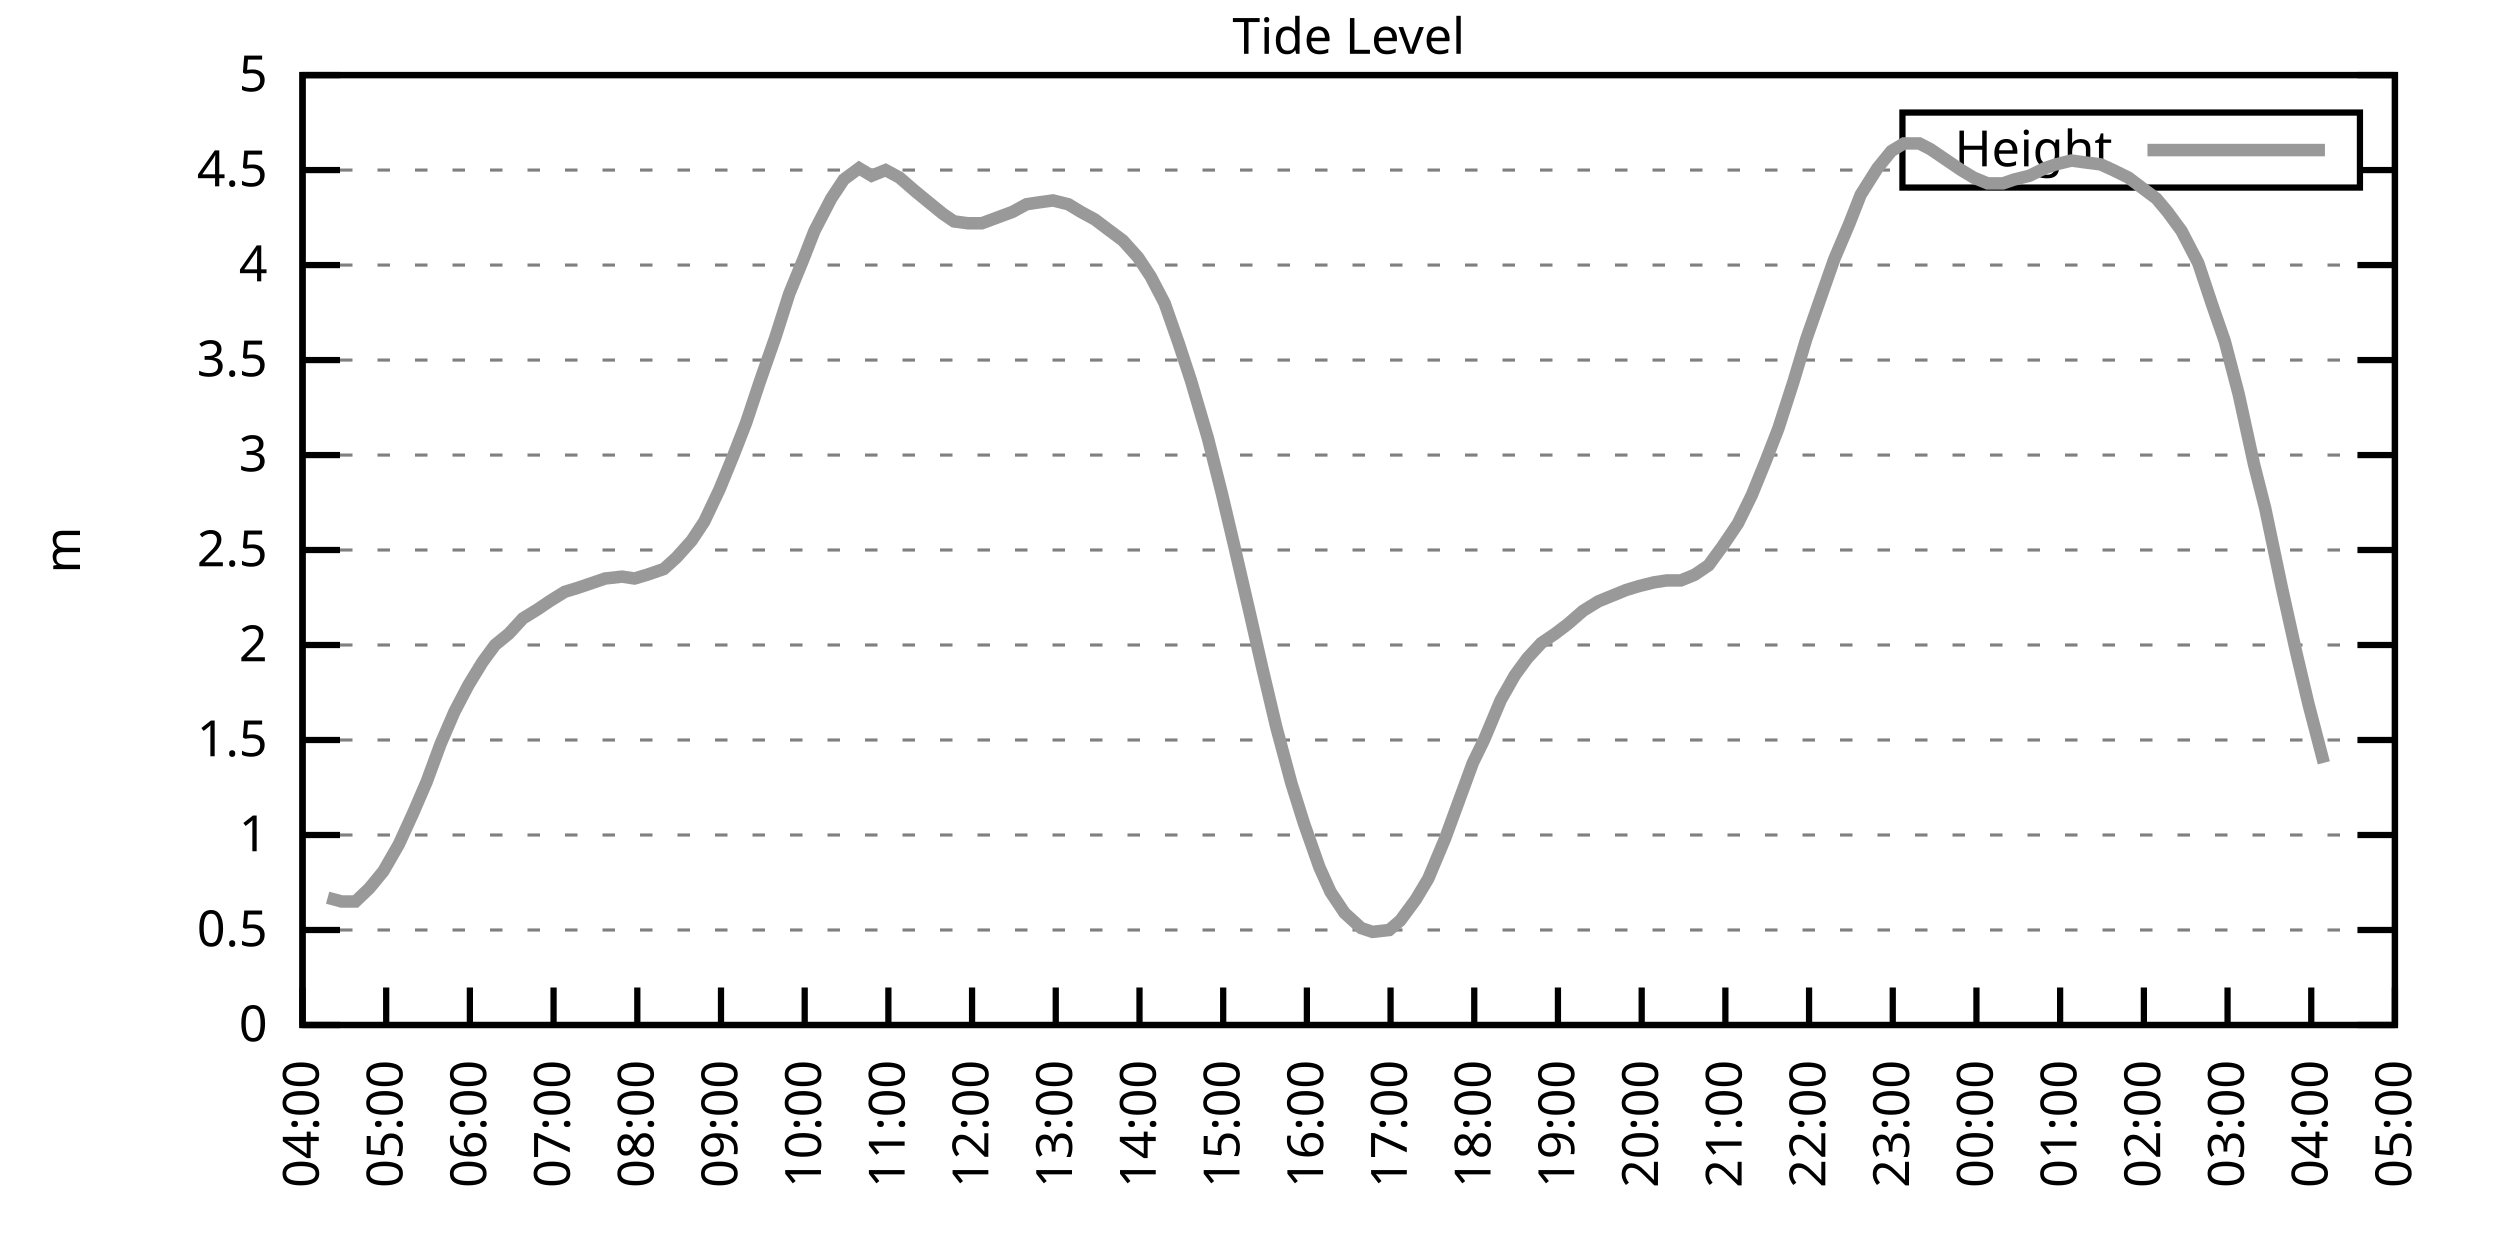
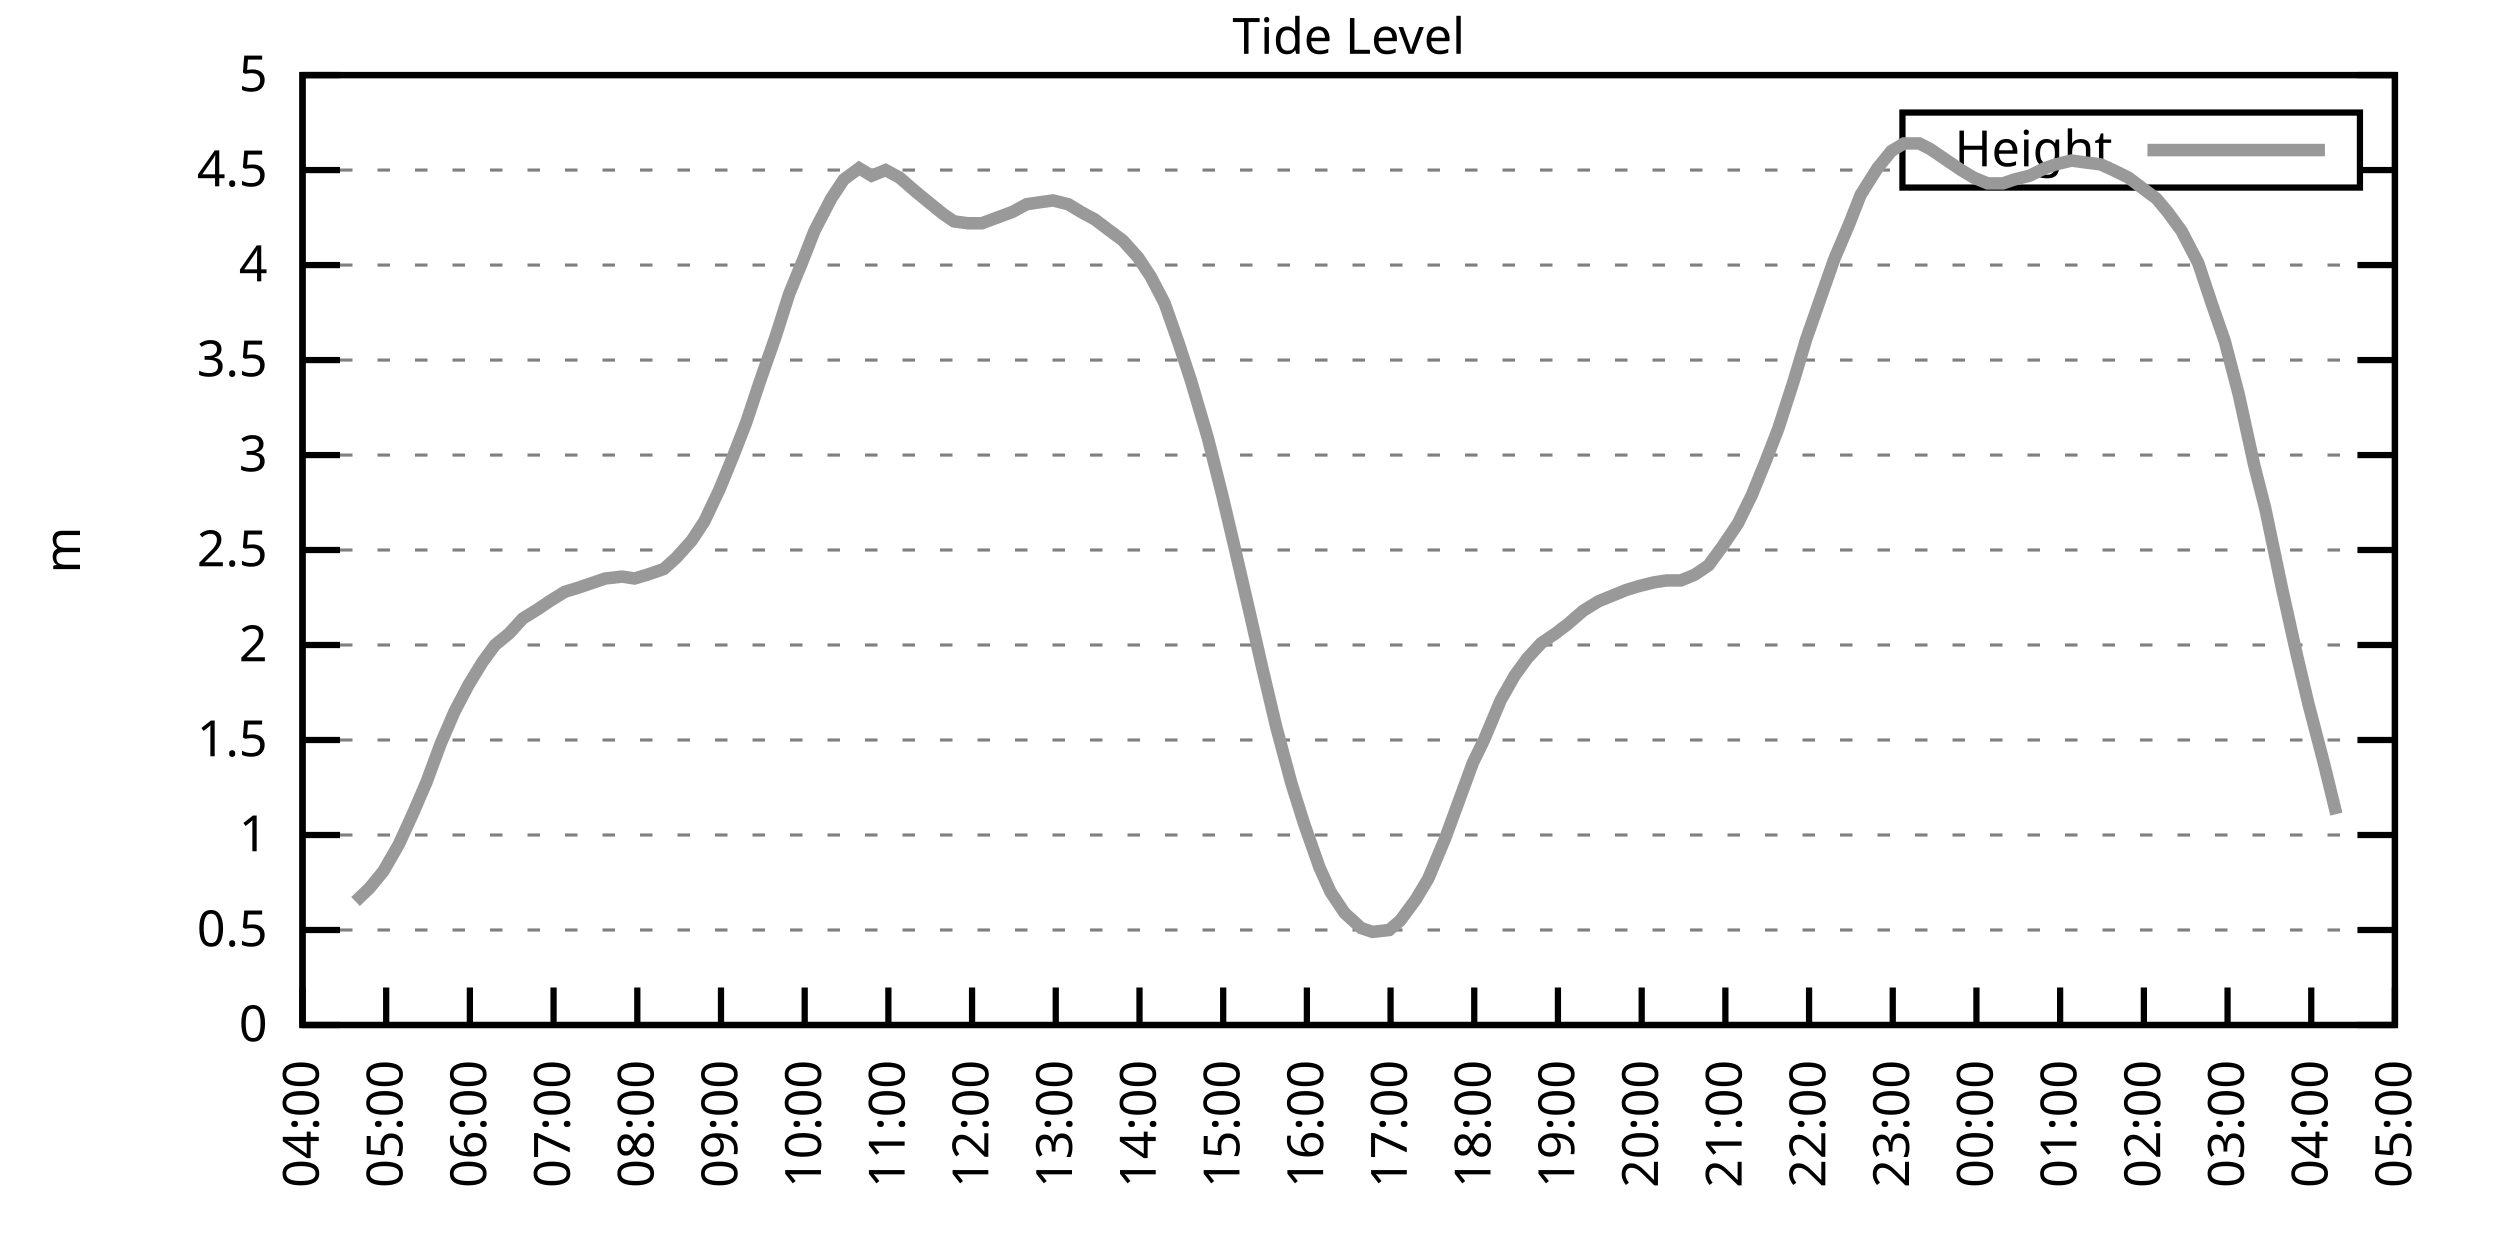
<svg xmlns="http://www.w3.org/2000/svg" xmlns:xlink="http://www.w3.org/1999/xlink" width="400" height="200" viewBox="0 0 400 200">
  <g id="gnuplot_canvas">
    <rect x="0" y="0" width="400" height="200" fill="none" />
    <defs>
      <circle id="gpDot" r="0.5" stroke-width="0.5" stroke="currentColor" />
      <path id="gpPt0" stroke-width="0.333" stroke="currentColor" d="M-1,0 h2 M0,-1 v2" />
      <path id="gpPt1" stroke-width="0.333" stroke="currentColor" d="M-1,-1 L1,1 M1,-1 L-1,1" />
      <path id="gpPt2" stroke-width="0.333" stroke="currentColor" d="M-1,0 L1,0 M0,-1 L0,1 M-1,-1 L1,1 M-1,1 L1,-1" />
      <rect id="gpPt3" stroke-width="0.333" stroke="currentColor" x="-1" y="-1" width="2" height="2" />
      <rect id="gpPt4" stroke-width="0.333" stroke="currentColor" fill="currentColor" x="-1" y="-1" width="2" height="2" />
      <circle id="gpPt5" stroke-width="0.333" stroke="currentColor" cx="0" cy="0" r="1" />
      <use xlink:href="#gpPt5" id="gpPt6" fill="currentColor" stroke="none" />
      <path id="gpPt7" stroke-width="0.333" stroke="currentColor" d="M0,-1.33 L-1.33,0.67 L1.33,0.67 z" />
      <use xlink:href="#gpPt7" id="gpPt8" fill="currentColor" stroke="none" />
      <use xlink:href="#gpPt7" id="gpPt9" stroke="currentColor" transform="rotate(180)" />
      <use xlink:href="#gpPt9" id="gpPt10" fill="currentColor" stroke="none" />
      <use xlink:href="#gpPt3" id="gpPt11" stroke="currentColor" transform="rotate(45)" />
      <use xlink:href="#gpPt11" id="gpPt12" fill="currentColor" stroke="none" />
      <path id="gpPt13" stroke-width="0.333" stroke="currentColor" d="M0,1.330 L1.265,0.411 L0.782,-1.067 L-0.782,-1.076 L-1.265,0.411 z" />
      <use xlink:href="#gpPt13" id="gpPt14" fill="currentColor" stroke="none" />
      <filter id="textbox" filterUnits="objectBoundingBox" x="0" y="0" height="1" width="1">
        <feFlood flood-color="white" flood-opacity="1" result="bgnd" />
        <feComposite in="SourceGraphic" in2="bgnd" operator="atop" />
      </filter>
      <filter id="greybox" filterUnits="objectBoundingBox" x="0" y="0" height="1" width="1">
        <feFlood flood-color="lightgrey" flood-opacity="1" result="grey" />
        <feComposite in="SourceGraphic" in2="grey" operator="atop" />
      </filter>
    </defs>
    <g fill="none" color="white" stroke="currentColor" stroke-width="1.00" stroke-linecap="butt" stroke-linejoin="miter">
</g>
    <g fill="none" color="black" stroke="currentColor" stroke-width="1.00" stroke-linecap="butt" stroke-linejoin="miter">
      <g stroke="none" shape-rendering="crispEdges">
        <polygon fill="rgb(255, 255, 255)" points="48.40,164.00 383.18,164.00 383.18,12.02 48.40,12.02 " />
      </g>
    </g>
    <g fill="none" color="black" stroke="currentColor" stroke-width="1.00" stroke-linecap="butt" stroke-linejoin="miter">
</g>
    <g fill="none" color="black" stroke="black" stroke-width="0.50" stroke-linecap="butt" stroke-linejoin="miter">
</g>
    <g fill="none" color="gray" stroke="currentColor" stroke-width="0.50" stroke-linecap="butt" stroke-linejoin="miter">
      <path stroke="gray" stroke-dasharray="2,4" class="gridline" d="M48.40,164.00 L383.19,164.00  " />
    </g>
    <g fill="none" color="gray" stroke="gray" stroke-width="1.00" stroke-linecap="butt" stroke-linejoin="miter">
</g>
    <g fill="none" color="black" stroke="currentColor" stroke-width="1.00" stroke-linecap="butt" stroke-linejoin="miter">
      <path stroke="black" d="M48.40,164.00 L54.40,164.00 M383.19,164.00 L377.19,164.00  " />
      <g transform="translate(42.80,166.60)" stroke="none" fill="black" font-family="Sans" font-size="8.00" text-anchor="end">
        <text>
          <tspan font-family="Sans"> 0</tspan>
        </text>
      </g>
    </g>
    <g fill="none" color="black" stroke="currentColor" stroke-width="1.00" stroke-linecap="butt" stroke-linejoin="miter">
</g>
    <g fill="none" color="black" stroke="black" stroke-width="0.50" stroke-linecap="butt" stroke-linejoin="miter">
</g>
    <g fill="none" color="gray" stroke="currentColor" stroke-width="0.50" stroke-linecap="butt" stroke-linejoin="miter">
      <path stroke="gray" stroke-dasharray="2,4" class="gridline" d="M48.40,148.80 L383.19,148.80  " />
    </g>
    <g fill="none" color="gray" stroke="gray" stroke-width="1.00" stroke-linecap="butt" stroke-linejoin="miter">
</g>
    <g fill="none" color="black" stroke="currentColor" stroke-width="1.00" stroke-linecap="butt" stroke-linejoin="miter">
      <path stroke="black" d="M48.40,148.80 L54.40,148.80 M383.19,148.80 L377.19,148.80  " />
      <g transform="translate(42.80,151.40)" stroke="none" fill="black" font-family="Sans" font-size="8.00" text-anchor="end">
        <text>
          <tspan font-family="Sans"> 0.5</tspan>
        </text>
      </g>
    </g>
    <g fill="none" color="black" stroke="currentColor" stroke-width="1.00" stroke-linecap="butt" stroke-linejoin="miter">
</g>
    <g fill="none" color="black" stroke="black" stroke-width="0.50" stroke-linecap="butt" stroke-linejoin="miter">
</g>
    <g fill="none" color="gray" stroke="currentColor" stroke-width="0.50" stroke-linecap="butt" stroke-linejoin="miter">
      <path stroke="gray" stroke-dasharray="2,4" class="gridline" d="M48.40,133.60 L383.19,133.60  " />
    </g>
    <g fill="none" color="gray" stroke="gray" stroke-width="1.00" stroke-linecap="butt" stroke-linejoin="miter">
</g>
    <g fill="none" color="black" stroke="currentColor" stroke-width="1.00" stroke-linecap="butt" stroke-linejoin="miter">
      <path stroke="black" d="M48.40,133.60 L54.40,133.60 M383.19,133.60 L377.19,133.60  " />
      <g transform="translate(42.80,136.20)" stroke="none" fill="black" font-family="Sans" font-size="8.00" text-anchor="end">
        <text>
          <tspan font-family="Sans"> 1</tspan>
        </text>
      </g>
    </g>
    <g fill="none" color="black" stroke="currentColor" stroke-width="1.00" stroke-linecap="butt" stroke-linejoin="miter">
</g>
    <g fill="none" color="black" stroke="black" stroke-width="0.50" stroke-linecap="butt" stroke-linejoin="miter">
</g>
    <g fill="none" color="gray" stroke="currentColor" stroke-width="0.50" stroke-linecap="butt" stroke-linejoin="miter">
      <path stroke="gray" stroke-dasharray="2,4" class="gridline" d="M48.40,118.40 L383.19,118.40  " />
    </g>
    <g fill="none" color="gray" stroke="gray" stroke-width="1.00" stroke-linecap="butt" stroke-linejoin="miter">
</g>
    <g fill="none" color="black" stroke="currentColor" stroke-width="1.00" stroke-linecap="butt" stroke-linejoin="miter">
      <path stroke="black" d="M48.40,118.40 L54.40,118.40 M383.19,118.40 L377.19,118.40  " />
      <g transform="translate(42.80,121.00)" stroke="none" fill="black" font-family="Sans" font-size="8.00" text-anchor="end">
        <text>
          <tspan font-family="Sans"> 1.5</tspan>
        </text>
      </g>
    </g>
    <g fill="none" color="black" stroke="currentColor" stroke-width="1.00" stroke-linecap="butt" stroke-linejoin="miter">
</g>
    <g fill="none" color="black" stroke="black" stroke-width="0.50" stroke-linecap="butt" stroke-linejoin="miter">
</g>
    <g fill="none" color="gray" stroke="currentColor" stroke-width="0.50" stroke-linecap="butt" stroke-linejoin="miter">
      <path stroke="gray" stroke-dasharray="2,4" class="gridline" d="M48.40,103.20 L383.19,103.20  " />
    </g>
    <g fill="none" color="gray" stroke="gray" stroke-width="1.00" stroke-linecap="butt" stroke-linejoin="miter">
</g>
    <g fill="none" color="black" stroke="currentColor" stroke-width="1.00" stroke-linecap="butt" stroke-linejoin="miter">
      <path stroke="black" d="M48.40,103.20 L54.40,103.20 M383.19,103.20 L377.19,103.20  " />
      <g transform="translate(42.80,105.80)" stroke="none" fill="black" font-family="Sans" font-size="8.00" text-anchor="end">
        <text>
          <tspan font-family="Sans"> 2</tspan>
        </text>
      </g>
    </g>
    <g fill="none" color="black" stroke="currentColor" stroke-width="1.00" stroke-linecap="butt" stroke-linejoin="miter">
</g>
    <g fill="none" color="black" stroke="black" stroke-width="0.50" stroke-linecap="butt" stroke-linejoin="miter">
</g>
    <g fill="none" color="gray" stroke="currentColor" stroke-width="0.50" stroke-linecap="butt" stroke-linejoin="miter">
      <path stroke="gray" stroke-dasharray="2,4" class="gridline" d="M48.40,88.00 L383.19,88.00  " />
    </g>
    <g fill="none" color="gray" stroke="gray" stroke-width="1.00" stroke-linecap="butt" stroke-linejoin="miter">
</g>
    <g fill="none" color="black" stroke="currentColor" stroke-width="1.00" stroke-linecap="butt" stroke-linejoin="miter">
      <path stroke="black" d="M48.40,88.00 L54.40,88.00 M383.19,88.00 L377.19,88.00  " />
      <g transform="translate(42.80,90.60)" stroke="none" fill="black" font-family="Sans" font-size="8.00" text-anchor="end">
        <text>
          <tspan font-family="Sans"> 2.5</tspan>
        </text>
      </g>
    </g>
    <g fill="none" color="black" stroke="currentColor" stroke-width="1.00" stroke-linecap="butt" stroke-linejoin="miter">
</g>
    <g fill="none" color="black" stroke="black" stroke-width="0.50" stroke-linecap="butt" stroke-linejoin="miter">
</g>
    <g fill="none" color="gray" stroke="currentColor" stroke-width="0.50" stroke-linecap="butt" stroke-linejoin="miter">
      <path stroke="gray" stroke-dasharray="2,4" class="gridline" d="M48.40,72.81 L383.19,72.81  " />
    </g>
    <g fill="none" color="gray" stroke="gray" stroke-width="1.00" stroke-linecap="butt" stroke-linejoin="miter">
</g>
    <g fill="none" color="black" stroke="currentColor" stroke-width="1.00" stroke-linecap="butt" stroke-linejoin="miter">
      <path stroke="black" d="M48.40,72.81 L54.40,72.81 M383.19,72.81 L377.19,72.81  " />
      <g transform="translate(42.80,75.41)" stroke="none" fill="black" font-family="Sans" font-size="8.00" text-anchor="end">
        <text>
          <tspan font-family="Sans"> 3</tspan>
        </text>
      </g>
    </g>
    <g fill="none" color="black" stroke="currentColor" stroke-width="1.00" stroke-linecap="butt" stroke-linejoin="miter">
</g>
    <g fill="none" color="black" stroke="black" stroke-width="0.50" stroke-linecap="butt" stroke-linejoin="miter">
</g>
    <g fill="none" color="gray" stroke="currentColor" stroke-width="0.50" stroke-linecap="butt" stroke-linejoin="miter">
      <path stroke="gray" stroke-dasharray="2,4" class="gridline" d="M48.40,57.61 L383.19,57.61  " />
    </g>
    <g fill="none" color="gray" stroke="gray" stroke-width="1.00" stroke-linecap="butt" stroke-linejoin="miter">
</g>
    <g fill="none" color="black" stroke="currentColor" stroke-width="1.00" stroke-linecap="butt" stroke-linejoin="miter">
      <path stroke="black" d="M48.40,57.61 L54.40,57.61 M383.19,57.61 L377.19,57.61  " />
      <g transform="translate(42.80,60.21)" stroke="none" fill="black" font-family="Sans" font-size="8.00" text-anchor="end">
        <text>
          <tspan font-family="Sans"> 3.5</tspan>
        </text>
      </g>
    </g>
    <g fill="none" color="black" stroke="currentColor" stroke-width="1.00" stroke-linecap="butt" stroke-linejoin="miter">
</g>
    <g fill="none" color="black" stroke="black" stroke-width="0.50" stroke-linecap="butt" stroke-linejoin="miter">
</g>
    <g fill="none" color="gray" stroke="currentColor" stroke-width="0.50" stroke-linecap="butt" stroke-linejoin="miter">
      <path stroke="gray" stroke-dasharray="2,4" class="gridline" d="M48.40,42.41 L383.19,42.41  " />
    </g>
    <g fill="none" color="gray" stroke="gray" stroke-width="1.00" stroke-linecap="butt" stroke-linejoin="miter">
</g>
    <g fill="none" color="black" stroke="currentColor" stroke-width="1.00" stroke-linecap="butt" stroke-linejoin="miter">
      <path stroke="black" d="M48.40,42.41 L54.40,42.41 M383.19,42.41 L377.19,42.41  " />
      <g transform="translate(42.80,45.01)" stroke="none" fill="black" font-family="Sans" font-size="8.00" text-anchor="end">
        <text>
          <tspan font-family="Sans"> 4</tspan>
        </text>
      </g>
    </g>
    <g fill="none" color="black" stroke="currentColor" stroke-width="1.00" stroke-linecap="butt" stroke-linejoin="miter">
</g>
    <g fill="none" color="black" stroke="black" stroke-width="0.50" stroke-linecap="butt" stroke-linejoin="miter">
</g>
    <g fill="none" color="gray" stroke="currentColor" stroke-width="0.50" stroke-linecap="butt" stroke-linejoin="miter">
      <path stroke="gray" stroke-dasharray="2,4" class="gridline" d="M48.40,27.21 L304.39,27.21 M377.59,27.21 L383.19,27.21  " />
    </g>
    <g fill="none" color="gray" stroke="gray" stroke-width="1.00" stroke-linecap="butt" stroke-linejoin="miter">
</g>
    <g fill="none" color="black" stroke="currentColor" stroke-width="1.00" stroke-linecap="butt" stroke-linejoin="miter">
      <path stroke="black" d="M48.40,27.21 L54.40,27.21 M383.19,27.21 L377.19,27.21  " />
      <g transform="translate(42.80,29.81)" stroke="none" fill="black" font-family="Sans" font-size="8.00" text-anchor="end">
        <text>
          <tspan font-family="Sans"> 4.5</tspan>
        </text>
      </g>
    </g>
    <g fill="none" color="black" stroke="currentColor" stroke-width="1.00" stroke-linecap="butt" stroke-linejoin="miter">
</g>
    <g fill="none" color="black" stroke="black" stroke-width="0.50" stroke-linecap="butt" stroke-linejoin="miter">
</g>
    <g fill="none" color="gray" stroke="currentColor" stroke-width="0.50" stroke-linecap="butt" stroke-linejoin="miter">
      <path stroke="gray" stroke-dasharray="2,4" class="gridline" d="M48.40,12.01 L383.19,12.01  " />
    </g>
    <g fill="none" color="gray" stroke="gray" stroke-width="1.00" stroke-linecap="butt" stroke-linejoin="miter">
</g>
    <g fill="none" color="black" stroke="currentColor" stroke-width="1.00" stroke-linecap="butt" stroke-linejoin="miter">
      <path stroke="black" d="M48.40,12.01 L54.40,12.01 M383.19,12.01 L377.19,12.01  " />
      <g transform="translate(42.80,14.61)" stroke="none" fill="black" font-family="Sans" font-size="8.00" text-anchor="end">
        <text>
          <tspan font-family="Sans"> 5</tspan>
        </text>
      </g>
    </g>
    <g fill="none" color="black" stroke="currentColor" stroke-width="1.00" stroke-linecap="butt" stroke-linejoin="miter">
      <path stroke="black" d="M48.40,164.00 L48.40,158.00  " />
      <g transform="translate(51.00,169.60) rotate(270.00)" stroke="none" fill="black" font-family="Sans" font-size="8.00" text-anchor="end">
        <text>
          <tspan font-family="Sans">04:00</tspan>
        </text>
      </g>
    </g>
    <g fill="none" color="black" stroke="currentColor" stroke-width="1.00" stroke-linecap="butt" stroke-linejoin="miter">
      <path stroke="black" d="M61.79,164.00 L61.79,158.00  " />
      <g transform="translate(64.39,169.60) rotate(270.00)" stroke="none" fill="black" font-family="Sans" font-size="8.00" text-anchor="end">
        <text>
          <tspan font-family="Sans">05:00</tspan>
        </text>
      </g>
    </g>
    <g fill="none" color="black" stroke="currentColor" stroke-width="1.00" stroke-linecap="butt" stroke-linejoin="miter">
      <path stroke="black" d="M75.18,164.00 L75.18,158.00  " />
      <g transform="translate(77.78,169.60) rotate(270.00)" stroke="none" fill="black" font-family="Sans" font-size="8.00" text-anchor="end">
        <text>
          <tspan font-family="Sans">06:00</tspan>
        </text>
      </g>
    </g>
    <g fill="none" color="black" stroke="currentColor" stroke-width="1.00" stroke-linecap="butt" stroke-linejoin="miter">
      <path stroke="black" d="M88.57,164.00 L88.57,158.00  " />
      <g transform="translate(91.17,169.60) rotate(270.00)" stroke="none" fill="black" font-family="Sans" font-size="8.00" text-anchor="end">
        <text>
          <tspan font-family="Sans">07:00</tspan>
        </text>
      </g>
    </g>
    <g fill="none" color="black" stroke="currentColor" stroke-width="1.00" stroke-linecap="butt" stroke-linejoin="miter">
      <path stroke="black" d="M101.97,164.00 L101.97,158.00  " />
      <g transform="translate(104.57,169.60) rotate(270.00)" stroke="none" fill="black" font-family="Sans" font-size="8.00" text-anchor="end">
        <text>
          <tspan font-family="Sans">08:00</tspan>
        </text>
      </g>
    </g>
    <g fill="none" color="black" stroke="currentColor" stroke-width="1.00" stroke-linecap="butt" stroke-linejoin="miter">
      <path stroke="black" d="M115.36,164.00 L115.36,158.00  " />
      <g transform="translate(117.96,169.60) rotate(270.00)" stroke="none" fill="black" font-family="Sans" font-size="8.00" text-anchor="end">
        <text>
          <tspan font-family="Sans">09:00</tspan>
        </text>
      </g>
    </g>
    <g fill="none" color="black" stroke="currentColor" stroke-width="1.00" stroke-linecap="butt" stroke-linejoin="miter">
      <path stroke="black" d="M128.75,164.00 L128.75,158.00  " />
      <g transform="translate(131.35,169.60) rotate(270.00)" stroke="none" fill="black" font-family="Sans" font-size="8.00" text-anchor="end">
        <text>
          <tspan font-family="Sans">10:00</tspan>
        </text>
      </g>
    </g>
    <g fill="none" color="black" stroke="currentColor" stroke-width="1.00" stroke-linecap="butt" stroke-linejoin="miter">
      <path stroke="black" d="M142.14,164.00 L142.14,158.00  " />
      <g transform="translate(144.74,169.60) rotate(270.00)" stroke="none" fill="black" font-family="Sans" font-size="8.00" text-anchor="end">
        <text>
          <tspan font-family="Sans">11:00</tspan>
        </text>
      </g>
    </g>
    <g fill="none" color="black" stroke="currentColor" stroke-width="1.00" stroke-linecap="butt" stroke-linejoin="miter">
      <path stroke="black" d="M155.53,164.00 L155.53,158.00  " />
      <g transform="translate(158.13,169.60) rotate(270.00)" stroke="none" fill="black" font-family="Sans" font-size="8.00" text-anchor="end">
        <text>
          <tspan font-family="Sans">12:00</tspan>
        </text>
      </g>
    </g>
    <g fill="none" color="black" stroke="currentColor" stroke-width="1.00" stroke-linecap="butt" stroke-linejoin="miter">
      <path stroke="black" d="M168.92,164.00 L168.92,158.00  " />
      <g transform="translate(171.52,169.60) rotate(270.00)" stroke="none" fill="black" font-family="Sans" font-size="8.00" text-anchor="end">
        <text>
          <tspan font-family="Sans">13:00</tspan>
        </text>
      </g>
    </g>
    <g fill="none" color="black" stroke="currentColor" stroke-width="1.00" stroke-linecap="butt" stroke-linejoin="miter">
      <path stroke="black" d="M182.32,164.00 L182.32,158.00  " />
      <g transform="translate(184.92,169.60) rotate(270.00)" stroke="none" fill="black" font-family="Sans" font-size="8.00" text-anchor="end">
        <text>
          <tspan font-family="Sans">14:00</tspan>
        </text>
      </g>
    </g>
    <g fill="none" color="black" stroke="currentColor" stroke-width="1.00" stroke-linecap="butt" stroke-linejoin="miter">
      <path stroke="black" d="M195.71,164.00 L195.71,158.00  " />
      <g transform="translate(198.31,169.60) rotate(270.00)" stroke="none" fill="black" font-family="Sans" font-size="8.00" text-anchor="end">
        <text>
          <tspan font-family="Sans">15:00</tspan>
        </text>
      </g>
    </g>
    <g fill="none" color="black" stroke="currentColor" stroke-width="1.00" stroke-linecap="butt" stroke-linejoin="miter">
      <path stroke="black" d="M209.10,164.00 L209.10,158.00  " />
      <g transform="translate(211.70,169.60) rotate(270.00)" stroke="none" fill="black" font-family="Sans" font-size="8.00" text-anchor="end">
        <text>
          <tspan font-family="Sans">16:00</tspan>
        </text>
      </g>
    </g>
    <g fill="none" color="black" stroke="currentColor" stroke-width="1.00" stroke-linecap="butt" stroke-linejoin="miter">
      <path stroke="black" d="M222.49,164.00 L222.49,158.00  " />
      <g transform="translate(225.09,169.60) rotate(270.00)" stroke="none" fill="black" font-family="Sans" font-size="8.00" text-anchor="end">
        <text>
          <tspan font-family="Sans">17:00</tspan>
        </text>
      </g>
    </g>
    <g fill="none" color="black" stroke="currentColor" stroke-width="1.00" stroke-linecap="butt" stroke-linejoin="miter">
      <path stroke="black" d="M235.88,164.00 L235.88,158.00  " />
      <g transform="translate(238.48,169.60) rotate(270.00)" stroke="none" fill="black" font-family="Sans" font-size="8.00" text-anchor="end">
        <text>
          <tspan font-family="Sans">18:00</tspan>
        </text>
      </g>
    </g>
    <g fill="none" color="black" stroke="currentColor" stroke-width="1.00" stroke-linecap="butt" stroke-linejoin="miter">
      <path stroke="black" d="M249.27,164.00 L249.27,158.00  " />
      <g transform="translate(251.87,169.60) rotate(270.00)" stroke="none" fill="black" font-family="Sans" font-size="8.00" text-anchor="end">
        <text>
          <tspan font-family="Sans">19:00</tspan>
        </text>
      </g>
    </g>
    <g fill="none" color="black" stroke="currentColor" stroke-width="1.00" stroke-linecap="butt" stroke-linejoin="miter">
      <path stroke="black" d="M262.67,164.00 L262.67,158.00  " />
      <g transform="translate(265.27,169.60) rotate(270.00)" stroke="none" fill="black" font-family="Sans" font-size="8.00" text-anchor="end">
        <text>
          <tspan font-family="Sans">20:00</tspan>
        </text>
      </g>
    </g>
    <g fill="none" color="black" stroke="currentColor" stroke-width="1.00" stroke-linecap="butt" stroke-linejoin="miter">
      <path stroke="black" d="M276.06,164.00 L276.06,158.00  " />
      <g transform="translate(278.66,169.60) rotate(270.00)" stroke="none" fill="black" font-family="Sans" font-size="8.00" text-anchor="end">
        <text>
          <tspan font-family="Sans">21:00</tspan>
        </text>
      </g>
    </g>
    <g fill="none" color="black" stroke="currentColor" stroke-width="1.00" stroke-linecap="butt" stroke-linejoin="miter">
      <path stroke="black" d="M289.45,164.00 L289.45,158.00  " />
      <g transform="translate(292.05,169.60) rotate(270.00)" stroke="none" fill="black" font-family="Sans" font-size="8.00" text-anchor="end">
        <text>
          <tspan font-family="Sans">22:00</tspan>
        </text>
      </g>
    </g>
    <g fill="none" color="black" stroke="currentColor" stroke-width="1.00" stroke-linecap="butt" stroke-linejoin="miter">
      <path stroke="black" d="M302.84,164.00 L302.84,158.00  " />
      <g transform="translate(305.44,169.60) rotate(270.00)" stroke="none" fill="black" font-family="Sans" font-size="8.00" text-anchor="end">
        <text>
          <tspan font-family="Sans">23:00</tspan>
        </text>
      </g>
    </g>
    <g fill="none" color="black" stroke="currentColor" stroke-width="1.00" stroke-linecap="butt" stroke-linejoin="miter">
      <path stroke="black" d="M316.23,164.00 L316.23,158.00  " />
      <g transform="translate(318.83,169.60) rotate(270.00)" stroke="none" fill="black" font-family="Sans" font-size="8.00" text-anchor="end">
        <text>
          <tspan font-family="Sans">00:00</tspan>
        </text>
      </g>
    </g>
    <g fill="none" color="black" stroke="currentColor" stroke-width="1.00" stroke-linecap="butt" stroke-linejoin="miter">
      <path stroke="black" d="M329.62,164.00 L329.62,158.00  " />
      <g transform="translate(332.22,169.60) rotate(270.00)" stroke="none" fill="black" font-family="Sans" font-size="8.00" text-anchor="end">
        <text>
          <tspan font-family="Sans">01:00</tspan>
        </text>
      </g>
    </g>
    <g fill="none" color="black" stroke="currentColor" stroke-width="1.00" stroke-linecap="butt" stroke-linejoin="miter">
      <path stroke="black" d="M343.02,164.00 L343.02,158.00  " />
      <g transform="translate(345.62,169.60) rotate(270.00)" stroke="none" fill="black" font-family="Sans" font-size="8.00" text-anchor="end">
        <text>
          <tspan font-family="Sans">02:00</tspan>
        </text>
      </g>
    </g>
    <g fill="none" color="black" stroke="currentColor" stroke-width="1.00" stroke-linecap="butt" stroke-linejoin="miter">
      <path stroke="black" d="M356.41,164.00 L356.41,158.00  " />
      <g transform="translate(359.01,169.60) rotate(270.00)" stroke="none" fill="black" font-family="Sans" font-size="8.00" text-anchor="end">
        <text>
          <tspan font-family="Sans">03:00</tspan>
        </text>
      </g>
    </g>
    <g fill="none" color="black" stroke="currentColor" stroke-width="1.00" stroke-linecap="butt" stroke-linejoin="miter">
      <path stroke="black" d="M369.80,164.00 L369.80,158.00  " />
      <g transform="translate(372.40,169.60) rotate(270.00)" stroke="none" fill="black" font-family="Sans" font-size="8.00" text-anchor="end">
        <text>
          <tspan font-family="Sans">04:00</tspan>
        </text>
      </g>
    </g>
    <g fill="none" color="black" stroke="currentColor" stroke-width="1.00" stroke-linecap="butt" stroke-linejoin="miter">
      <path stroke="black" d="M383.19,164.00 L383.19,158.00  " />
      <g transform="translate(385.79,169.60) rotate(270.00)" stroke="none" fill="black" font-family="Sans" font-size="8.00" text-anchor="end">
        <text>
          <tspan font-family="Sans">05:00</tspan>
        </text>
      </g>
    </g>
    <g fill="none" color="black" stroke="currentColor" stroke-width="1.00" stroke-linecap="butt" stroke-linejoin="miter">
</g>
    <g fill="none" color="black" stroke="currentColor" stroke-width="1.00" stroke-linecap="butt" stroke-linejoin="miter">
      <path stroke="black" d="M48.40,12.01 L48.40,164.00 L383.19,164.00 L383.19,12.01 L48.40,12.01 Z  " />
    </g>
    <g fill="none" color="black" stroke="currentColor" stroke-width="1.00" stroke-linecap="butt" stroke-linejoin="miter">
</g>
    <g fill="none" color="black" stroke="currentColor" stroke-width="1.00" stroke-linecap="butt" stroke-linejoin="miter">
      <path stroke="black" d="M304.39,30.01 L304.39,18.01 L377.59,18.01 L377.59,30.01 L304.39,30.01 Z  " />
    </g>
    <g id="Tide_level_plot_1">
      <g fill="none" color="white" stroke="black" stroke-width="2.00" stroke-linecap="butt" stroke-linejoin="miter">
</g>
      <g fill="none" color="black" stroke="currentColor" stroke-width="2.00" stroke-linecap="butt" stroke-linejoin="miter">
        <g transform="translate(337.99,26.61)" stroke="none" fill="black" font-family="Sans" font-size="8.00" text-anchor="end">
          <text>
            <tspan font-family="Sans">Height</tspan>
          </text>
        </g>
      </g>
      <g fill="none" color="black" stroke="currentColor" stroke-width="2.00" stroke-linecap="butt" stroke-linejoin="miter">
-         <path stroke="rgb(153, 153, 153)" d="M343.59,24.01 L371.99,24.01 M52.42,143.63 L54.65,144.24 L56.88,144.24 L59.11,142.11 L61.35,139.38 L63.80,135.12   L66.03,130.26 L68.26,125.09 L70.50,119.01 L72.73,113.84 L74.96,109.59 L77.19,105.94 L79.20,103.20 L81.43,101.38   L83.66,98.95 L86.12,97.43 L87.91,96.21 L90.36,94.69 L92.37,94.08 L95.05,93.17 L96.83,92.56 L99.51,92.26   L101.52,92.56 L103.53,91.96 L106.21,91.04 L108.22,89.22 L110.67,86.49 L112.68,83.45 L115.13,78.28 L117.37,72.81   L119.38,67.64 L121.61,60.95 L124.06,53.96 L126.29,46.97 L128.53,41.50 L130.31,36.94 L132.99,31.77 L135.00,28.73   L137.45,26.91 L139.46,28.12 L141.69,27.21 L143.93,28.42 L146.38,30.55 L148.61,32.38 L150.85,34.20 L152.63,35.42   L154.86,35.72 L157.10,35.72 L159.55,34.81 L162.01,33.90 L164.24,32.68 L166.25,32.38 L168.48,32.07 L170.93,32.68   L172.94,33.90 L175.17,35.11 L177.18,36.63 L179.64,38.46 L182.09,41.19 L184.10,44.23 L186.33,48.49 L188.57,54.87   L190.57,60.95 L193.25,70.07 L195.48,78.89 L197.49,87.40 L199.95,98.04 L201.96,106.85 L204.19,116.28 L206.64,125.39   L208.65,131.78 L211.11,138.77 L212.89,142.72 L215.13,146.07 L217.80,148.50 L219.59,149.10 L222.27,148.80 L224.05,147.28   L226.51,143.94 L228.52,140.59 L231.20,134.21 L233.43,128.13 L235.66,122.05 L237.44,118.40 L240.12,112.02 L242.36,108.07   L244.36,105.33 L246.60,102.90 L248.83,101.38 L250.84,99.86 L253.29,97.73 L255.75,96.21 L257.98,95.30 L260.21,94.39   L262.22,93.78 L264.67,93.17 L266.68,92.87 L268.92,92.87 L271.15,91.96 L273.38,90.44 L275.61,87.40 L278.07,83.75   L280.30,79.19 L282.53,73.72 L284.54,68.55 L286.99,60.95 L289.00,54.26 L291.23,47.88 L293.47,41.50 L295.92,35.72   L297.71,31.16 L300.39,26.91 L302.62,24.17 L304.63,22.95 L307.08,22.95 L308.87,23.87 L311.10,25.39 L313.78,27.21   L315.79,28.42 L318.02,29.34 L320.47,29.34 L322.26,28.73 L324.71,28.12 L327.17,26.91 L328.95,26.30 L331.41,25.69   L333.64,25.99 L336.10,26.30 L338.10,27.21 L340.56,28.42 L342.57,29.94 L345.02,31.77 L346.81,33.90 L349.04,36.94   L351.72,42.10 L353.95,48.79 L355.96,54.57 L358.19,63.08 L360.65,74.33 L362.43,81.32 L365.11,94.08 L367.34,104.12   L369.35,112.63 L371.81,122.05  " />
+         <path stroke="rgb(153, 153, 153)" d="M343.59,24.01 L371.99,24.01 M56.88,144.24 L59.11,142.11 L61.35,139.38 L63.80,135.12 L66.03,130.26 L68.26,125.09   L70.50,119.01 L72.73,113.84 L74.96,109.59 L77.19,105.94 L79.20,103.20 L81.43,101.38 L83.66,98.95 L86.12,97.43   L87.91,96.21 L90.36,94.69 L92.37,94.08 L95.05,93.17 L96.83,92.56 L99.51,92.26 L101.52,92.56 L103.53,91.96   L106.21,91.04 L108.22,89.22 L110.67,86.49 L112.68,83.45 L115.13,78.28 L117.37,72.81 L119.38,67.64 L121.61,60.95   L124.06,53.96 L126.29,46.97 L128.53,41.50 L130.31,36.94 L132.99,31.77 L135.00,28.73 L137.45,26.91 L139.46,28.12   L141.69,27.21 L143.93,28.42 L146.38,30.55 L148.61,32.38 L150.85,34.20 L152.63,35.42 L154.86,35.72 L157.10,35.72   L159.55,34.81 L162.01,33.90 L164.24,32.68 L166.25,32.38 L168.48,32.07 L170.93,32.68 L172.94,33.90 L175.17,35.11   L177.18,36.63 L179.64,38.46 L182.09,41.19 L184.10,44.23 L186.33,48.49 L188.57,54.87 L190.57,60.95 L193.25,70.07   L195.48,78.89 L197.49,87.40 L199.95,98.04 L201.96,106.85 L204.19,116.28 L206.64,125.39 L208.65,131.78 L211.11,138.77   L212.89,142.72 L215.13,146.07 L217.80,148.50 L219.59,149.10 L222.27,148.80 L224.05,147.28 L226.51,143.94 L228.52,140.59   L231.20,134.21 L233.43,128.13 L235.66,122.05 L237.44,118.40 L240.12,112.02 L242.36,108.07 L244.36,105.33 L246.60,102.90   L248.83,101.38 L250.84,99.86 L253.29,97.73 L255.75,96.21 L257.98,95.30 L260.21,94.39 L262.22,93.78 L264.67,93.17   L266.68,92.87 L268.92,92.87 L271.15,91.96 L273.38,90.44 L275.61,87.40 L278.07,83.75 L280.30,79.19 L282.53,73.72   L284.54,68.55 L286.99,60.95 L289.00,54.26 L291.23,47.88 L293.47,41.50 L295.92,35.72 L297.71,31.16 L300.39,26.91   L302.62,24.17 L304.63,22.95 L307.08,22.95 L308.87,23.87 L311.10,25.39 L313.78,27.21 L315.79,28.42 L318.02,29.34   L320.47,29.34 L322.26,28.73 L324.71,28.12 L327.17,26.91 L328.95,26.30 L331.41,25.69 L333.64,25.99 L336.10,26.30   L338.10,27.21 L340.56,28.42 L342.57,29.94 L345.02,31.77 L346.81,33.90 L349.04,36.94 L351.72,42.10 L353.95,48.79   L355.96,54.57 L358.19,63.08 L360.65,74.33 L362.43,81.32 L365.11,94.08 L367.34,104.12 L369.35,112.63 L371.81,122.05   L373.82,130.26  " />
      </g>
    </g>
    <g fill="none" color="black" stroke="currentColor" stroke-width="2.00" stroke-linecap="butt" stroke-linejoin="miter">
</g>
    <g fill="none" color="black" stroke="black" stroke-width="1.00" stroke-linecap="butt" stroke-linejoin="miter">
</g>
    <g fill="none" color="black" stroke="currentColor" stroke-width="1.00" stroke-linecap="butt" stroke-linejoin="miter">
      <path stroke="black" d="M48.40,12.01 L48.40,164.00 L383.19,164.00 L383.19,12.01 L48.40,12.01 Z  " />
      <g transform="translate(12.80,88.01) rotate(270.00)" stroke="none" fill="black" font-family="Sans" font-size="8.00" text-anchor="middle">
        <text>
          <tspan font-family="Sans">m</tspan>
        </text>
      </g>
    </g>
    <g fill="none" color="black" stroke="currentColor" stroke-width="1.00" stroke-linecap="butt" stroke-linejoin="miter">
</g>
    <g fill="none" color="black" stroke="currentColor" stroke-width="1.00" stroke-linecap="butt" stroke-linejoin="miter">
      <g transform="translate(215.79,8.61)" stroke="none" fill="black" font-family="Sans" font-size="8.00" text-anchor="middle">
        <text>
          <tspan font-family="Sans">Tide Level</tspan>
        </text>
      </g>
    </g>
    <g fill="none" color="black" stroke="currentColor" stroke-width="1.00" stroke-linecap="butt" stroke-linejoin="miter">
</g>
  </g>
</svg>
